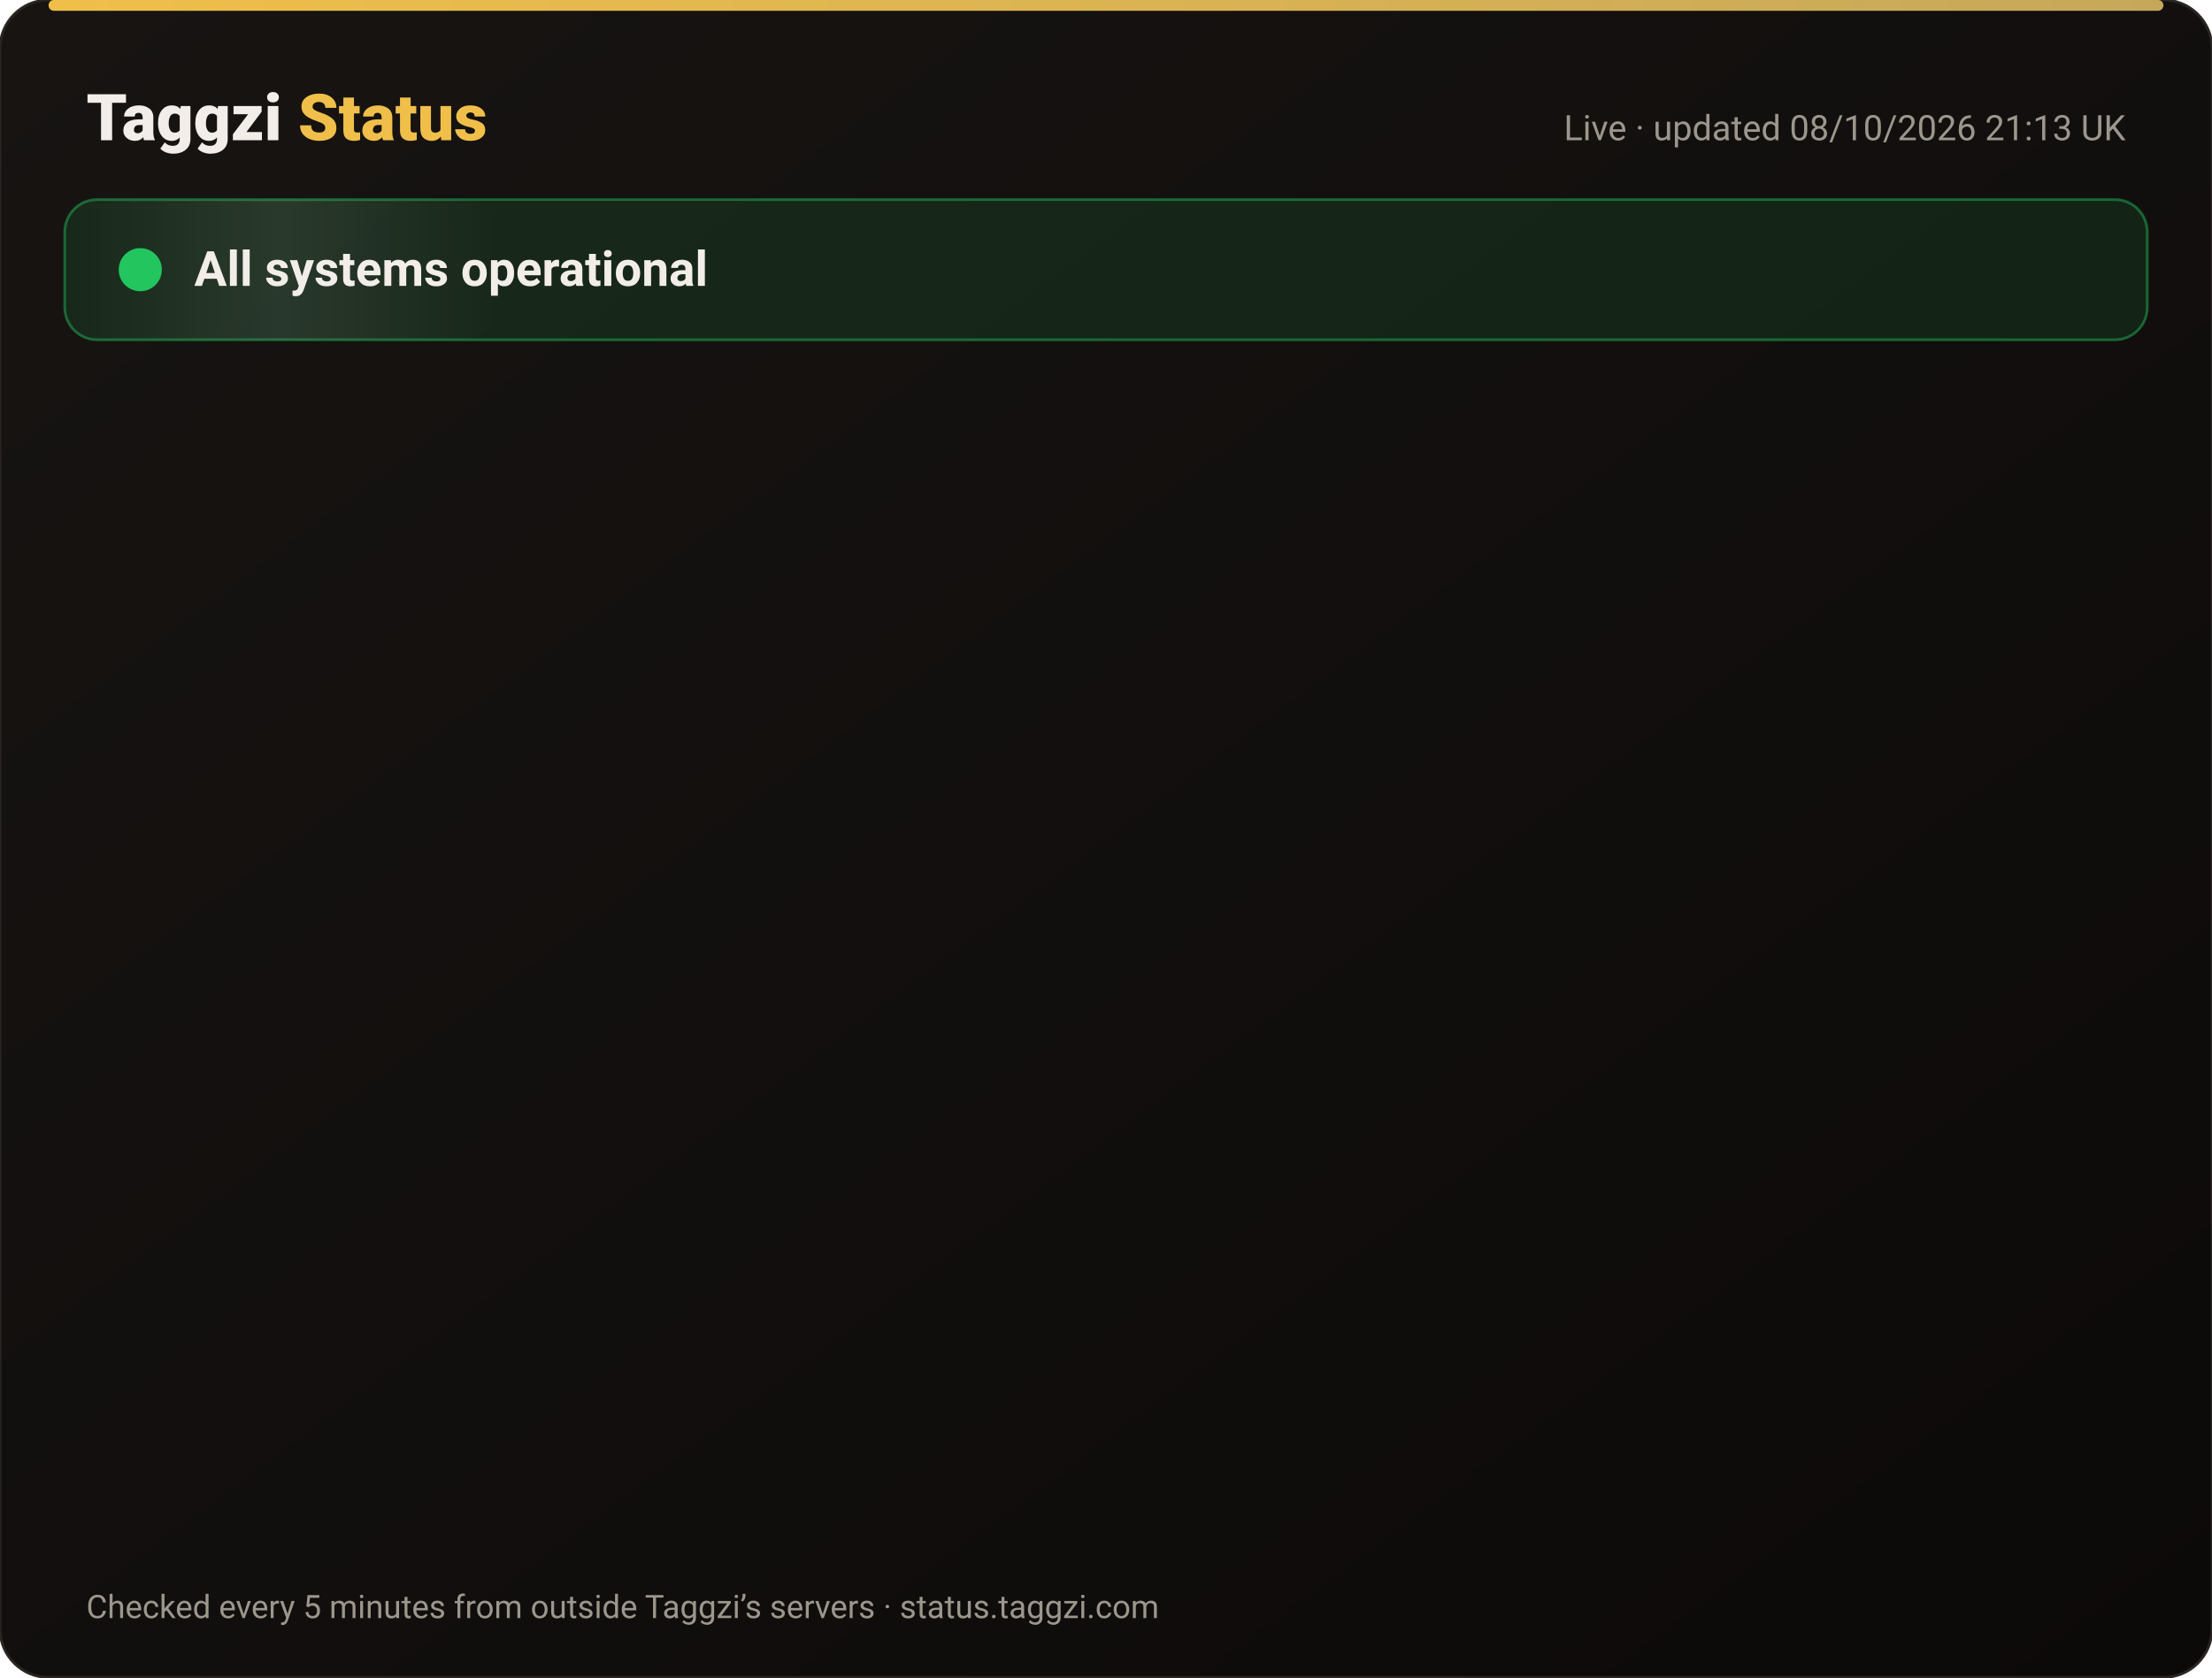
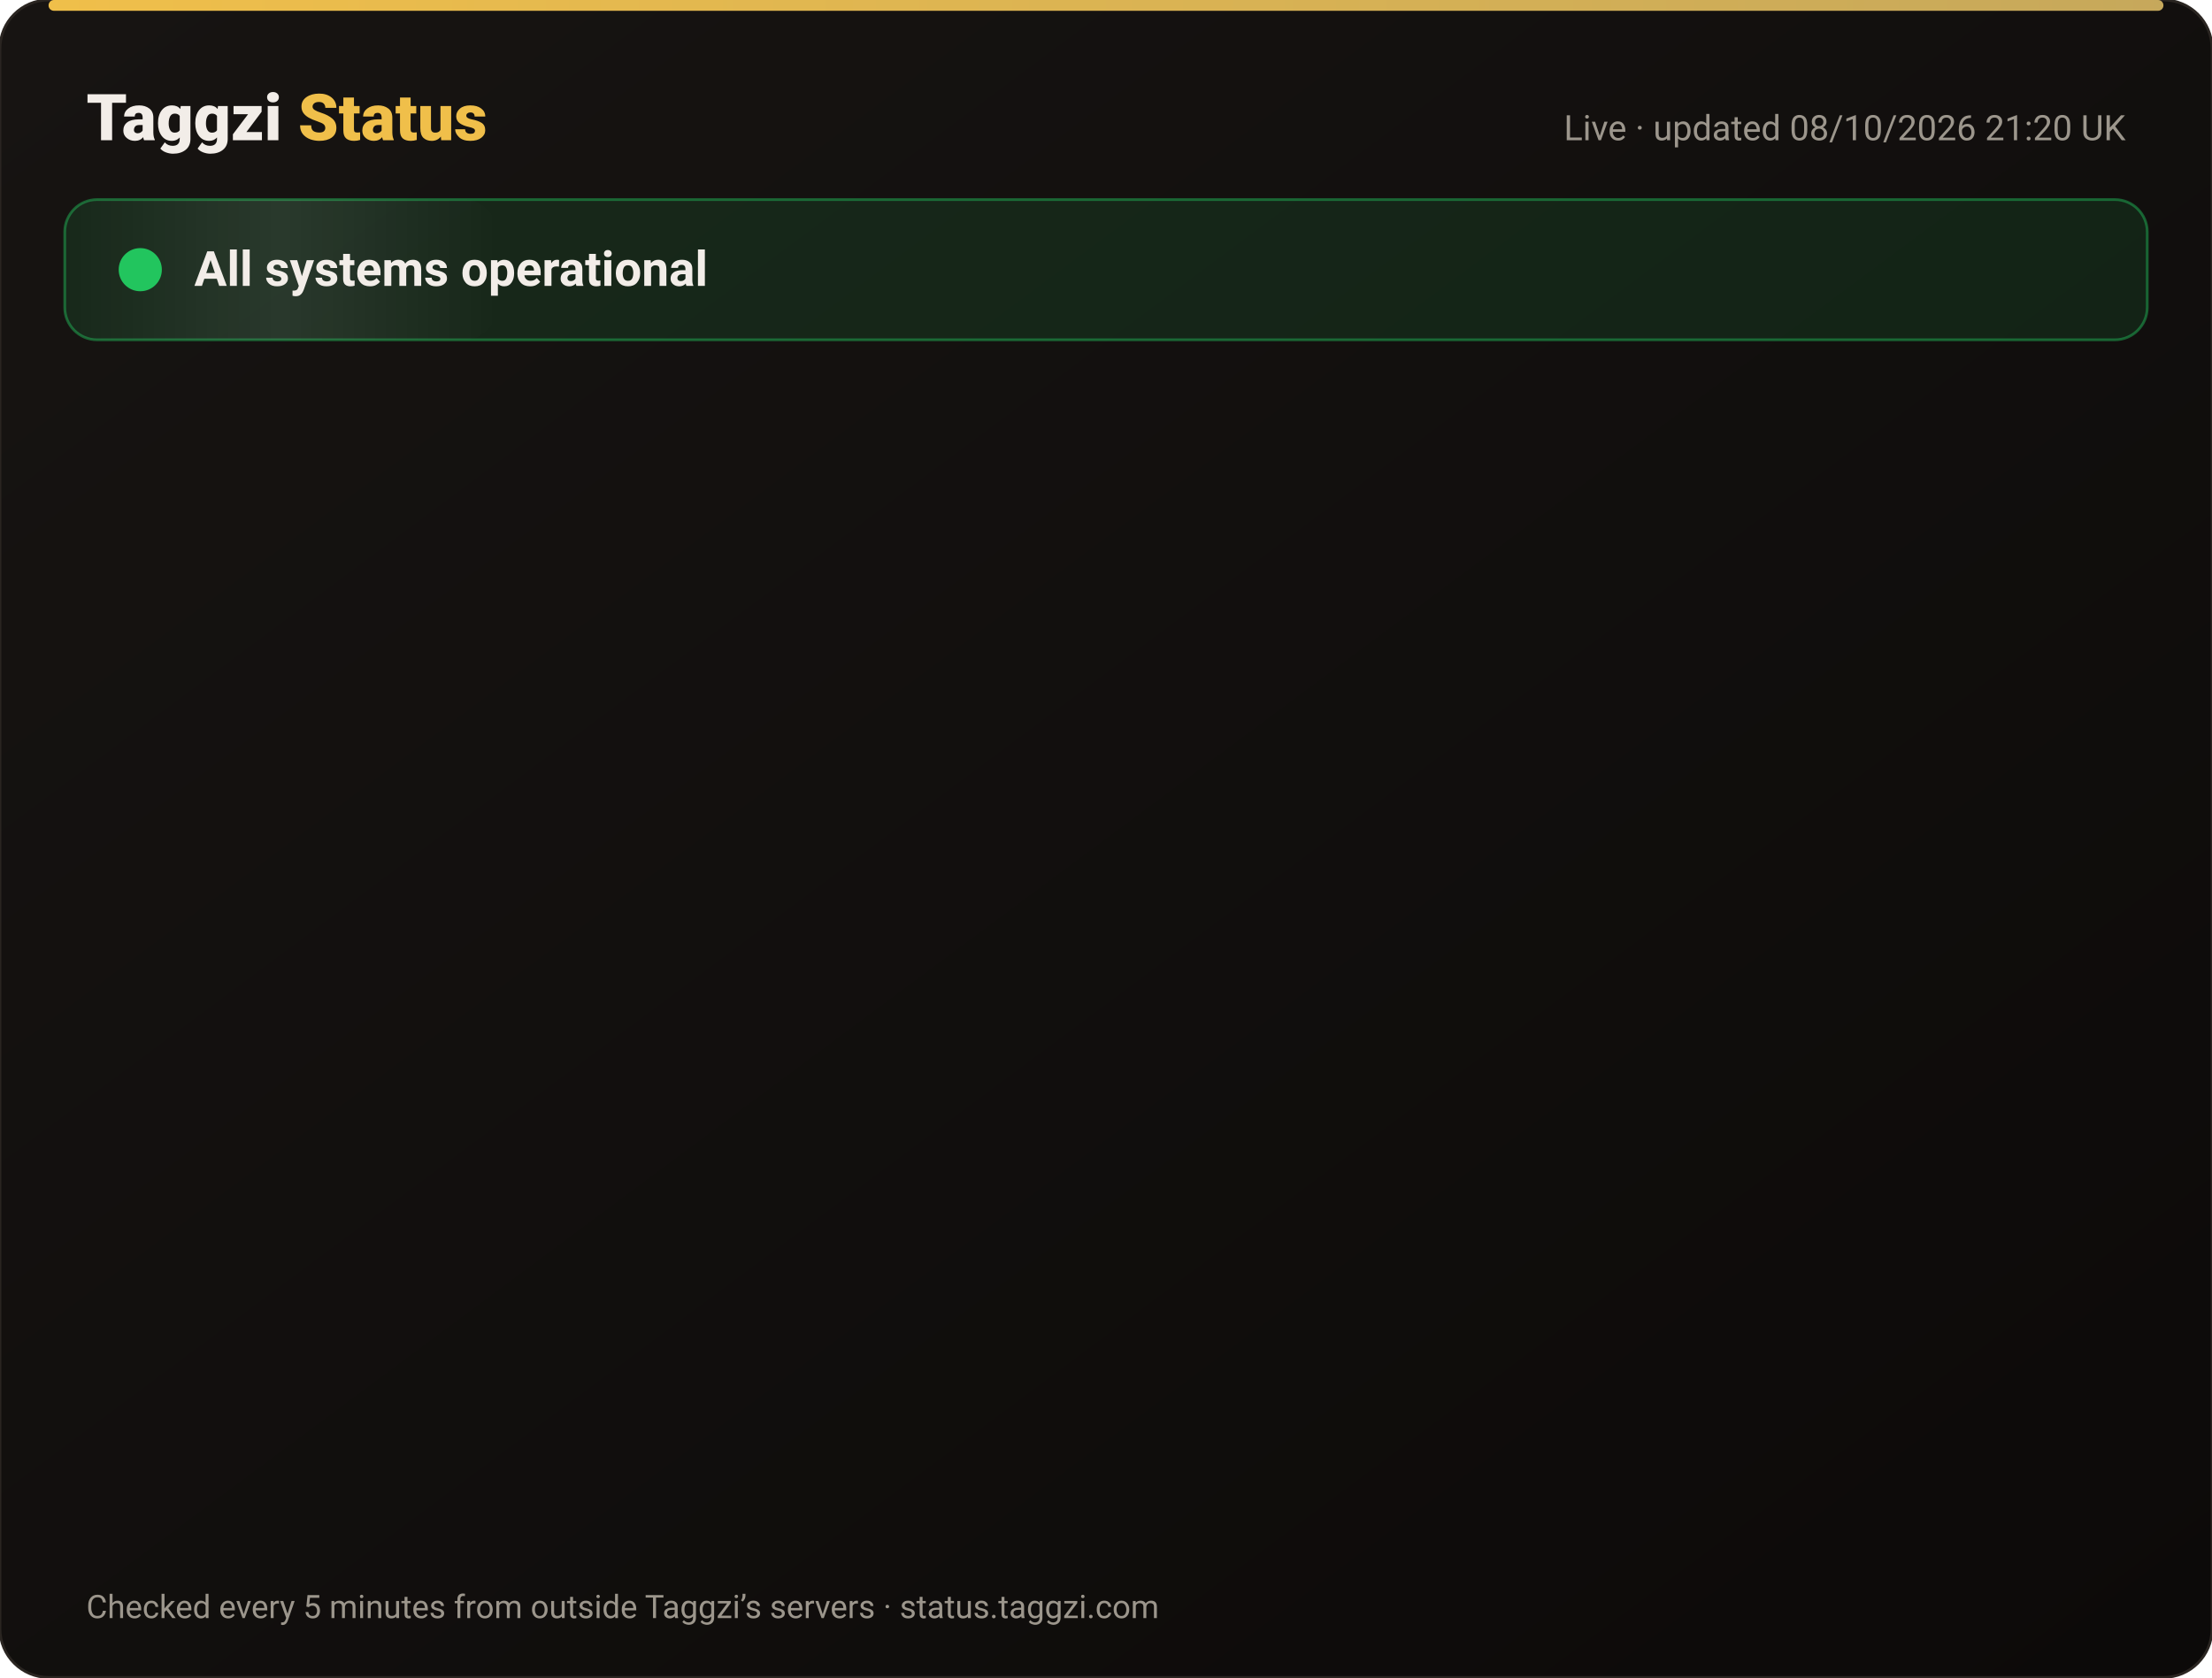
<svg xmlns="http://www.w3.org/2000/svg" width="820" height="622" viewBox="0 0 820 622" font-family="-apple-system,Segoe UI,Roboto,Helvetica,Arial,sans-serif">
  <defs>
    <linearGradient id="bg" x1="0" y1="0" x2="1" y2="1">
      <stop offset="0" stop-color="#171412" />
      <stop offset="1" stop-color="#0C0A09" />
    </linearGradient>
    <linearGradient id="gold" x1="0" x2="1">
      <stop offset="0" stop-color="#F0BF4A" />
      <stop offset="1" stop-color="#c6a85b" />
    </linearGradient>
    <linearGradient id="shine" x1="0" x2="1">
      <stop offset="0" stop-color="#fff" stop-opacity="0" />
      <stop offset=".5" stop-color="#fff" stop-opacity=".08" />
      <stop offset="1" stop-color="#fff" stop-opacity="0" />
    </linearGradient>
  </defs>
  <rect width="820" height="622" rx="18" fill="url(#bg)" stroke="#2a2521" />
  <rect x="18" y="0" width="784" height="4" rx="2" fill="url(#gold)" />
  <text x="32" y="52" font-size="24" font-weight="800" fill="#F2EDE8">Taggzi <tspan fill="#F0BF4A">Status</tspan>
  </text>
-   <text x="788" y="52" font-size="13" fill="#9C968C" text-anchor="end">Live · updated 08/10/2026 21:13 UK</text>
+   <text x="788" y="52" font-size="13" fill="#9C968C" text-anchor="end">Live · updated 08/10/2026 21:20 UK</text>
  <rect x="24" y="74" width="772" height="52" rx="12" fill="#22c55e" fill-opacity=".12" stroke="#22c55e" stroke-opacity=".45" />
  <rect x="24" y="74" width="160" height="52" rx="12" fill="url(#shine)">
    <animate attributeName="x" from="-160" to="820" dur="4s" repeatCount="indefinite" />
  </rect>
  <circle cx="52" cy="100" r="7" fill="#22c55e" />
  <circle cx="52" cy="100" r="7" fill="none" stroke="#22c55e" stroke-width="2">
    <animate attributeName="r" values="7;15;7" dur="2s" repeatCount="indefinite" />
    <animate attributeName="opacity" values=".9;0;.9" dur="2s" repeatCount="indefinite" />
  </circle>
  <text x="72" y="106" font-size="18" font-weight="700" fill="#F2EDE8">All systems operational</text>
  <g opacity="0">
    <animate attributeName="opacity" from="0" to="1" begin="0.00s" dur=".6s" fill="freeze" />
    <line x1="32" y1="188" x2="788" y2="188" stroke="#2a2521" />
    <circle cx="44" cy="166" r="6" fill="#22c55e">
      <animate attributeName="opacity" values="1;.45;1" dur="2.4s" begin="0.00s" repeatCount="indefinite" />
    </circle>
    <text x="62" y="171" font-size="15" font-weight="650" fill="#F2EDE8">Website</text>
    <text x="630" y="171" font-size="13" fill="#9C968C" text-anchor="end">100.00% uptime</text>
    <rect x="648" y="154" width="140" height="24" rx="12" fill="#22c55e" fill-opacity=".14" stroke="#22c55e" stroke-opacity=".5" />
    <text x="718" y="171" font-size="12" font-weight="700" fill="#22c55e" text-anchor="middle">Operational</text>
  </g>
  <g opacity="0">
    <animate attributeName="opacity" from="0" to="1" begin="0.15s" dur=".6s" fill="freeze" />
    <line x1="32" y1="234" x2="788" y2="234" stroke="#2a2521" />
    <circle cx="44" cy="212" r="6" fill="#22c55e">
      <animate attributeName="opacity" values="1;.45;1" dur="2.4s" begin="0.15s" repeatCount="indefinite" />
    </circle>
    <text x="62" y="217" font-size="15" font-weight="650" fill="#F2EDE8">Tag scans</text>
    <text x="630" y="217" font-size="13" fill="#9C968C" text-anchor="end">100.00% uptime</text>
    <rect x="648" y="200" width="140" height="24" rx="12" fill="#22c55e" fill-opacity=".14" stroke="#22c55e" stroke-opacity=".5" />
    <text x="718" y="217" font-size="12" font-weight="700" fill="#22c55e" text-anchor="middle">Operational</text>
  </g>
  <g opacity="0">
    <animate attributeName="opacity" from="0" to="1" begin="0.30s" dur=".6s" fill="freeze" />
    <line x1="32" y1="280" x2="788" y2="280" stroke="#2a2521" />
    <circle cx="44" cy="258" r="6" fill="#22c55e">
      <animate attributeName="opacity" values="1;.45;1" dur="2.4s" begin="0.30s" repeatCount="indefinite" />
    </circle>
    <text x="62" y="263" font-size="15" font-weight="650" fill="#F2EDE8">Manual tag lookup</text>
    <text x="630" y="263" font-size="13" fill="#9C968C" text-anchor="end">100.00% uptime</text>
    <rect x="648" y="246" width="140" height="24" rx="12" fill="#22c55e" fill-opacity=".14" stroke="#22c55e" stroke-opacity=".5" />
    <text x="718" y="263" font-size="12" font-weight="700" fill="#22c55e" text-anchor="middle">Operational</text>
  </g>
  <g opacity="0">
    <animate attributeName="opacity" from="0" to="1" begin="0.45s" dur=".6s" fill="freeze" />
    <line x1="32" y1="326" x2="788" y2="326" stroke="#2a2521" />
    <circle cx="44" cy="304" r="6" fill="#22c55e">
      <animate attributeName="opacity" values="1;.45;1" dur="2.4s" begin="0.45s" repeatCount="indefinite" />
    </circle>
    <text x="62" y="309" font-size="15" font-weight="650" fill="#F2EDE8">App &amp; login</text>
    <text x="630" y="309" font-size="13" fill="#9C968C" text-anchor="end">100.00% uptime</text>
    <rect x="648" y="292" width="140" height="24" rx="12" fill="#22c55e" fill-opacity=".14" stroke="#22c55e" stroke-opacity=".5" />
    <text x="718" y="309" font-size="12" font-weight="700" fill="#22c55e" text-anchor="middle">Operational</text>
  </g>
  <g opacity="0">
    <animate attributeName="opacity" from="0" to="1" begin="0.60s" dur=".6s" fill="freeze" />
    <line x1="32" y1="372" x2="788" y2="372" stroke="#2a2521" />
    <circle cx="44" cy="350" r="6" fill="#22c55e">
      <animate attributeName="opacity" values="1;.45;1" dur="2.4s" begin="0.60s" repeatCount="indefinite" />
    </circle>
    <text x="62" y="355" font-size="15" font-weight="650" fill="#F2EDE8">Community alerts</text>
    <text x="630" y="355" font-size="13" fill="#9C968C" text-anchor="end">100.00% uptime</text>
    <rect x="648" y="338" width="140" height="24" rx="12" fill="#22c55e" fill-opacity=".14" stroke="#22c55e" stroke-opacity=".5" />
    <text x="718" y="355" font-size="12" font-weight="700" fill="#22c55e" text-anchor="middle">Operational</text>
  </g>
  <g opacity="0">
    <animate attributeName="opacity" from="0" to="1" begin="0.75s" dur=".6s" fill="freeze" />
    <line x1="32" y1="418" x2="788" y2="418" stroke="#2a2521" />
    <circle cx="44" cy="396" r="6" fill="#22c55e">
      <animate attributeName="opacity" values="1;.45;1" dur="2.4s" begin="0.75s" repeatCount="indefinite" />
    </circle>
    <text x="62" y="401" font-size="15" font-weight="650" fill="#F2EDE8">Private calling</text>
    <text x="630" y="401" font-size="13" fill="#9C968C" text-anchor="end">100.00% uptime</text>
    <rect x="648" y="384" width="140" height="24" rx="12" fill="#22c55e" fill-opacity=".14" stroke="#22c55e" stroke-opacity=".5" />
    <text x="718" y="401" font-size="12" font-weight="700" fill="#22c55e" text-anchor="middle">Operational</text>
  </g>
  <g opacity="0">
    <animate attributeName="opacity" from="0" to="1" begin="0.90s" dur=".6s" fill="freeze" />
    <line x1="32" y1="464" x2="788" y2="464" stroke="#2a2521" />
    <circle cx="44" cy="442" r="6" fill="#22c55e">
      <animate attributeName="opacity" values="1;.45;1" dur="2.4s" begin="0.90s" repeatCount="indefinite" />
    </circle>
    <text x="62" y="447" font-size="15" font-weight="650" fill="#F2EDE8">Payments</text>
    <text x="630" y="447" font-size="13" fill="#9C968C" text-anchor="end">100.00% uptime</text>
    <rect x="648" y="430" width="140" height="24" rx="12" fill="#22c55e" fill-opacity=".14" stroke="#22c55e" stroke-opacity=".5" />
    <text x="718" y="447" font-size="12" font-weight="700" fill="#22c55e" text-anchor="middle">Operational</text>
  </g>
  <g opacity="0">
    <animate attributeName="opacity" from="0" to="1" begin="1.05s" dur=".6s" fill="freeze" />
    <line x1="32" y1="510" x2="788" y2="510" stroke="#2a2521" />
    <circle cx="44" cy="488" r="6" fill="#22c55e">
      <animate attributeName="opacity" values="1;.45;1" dur="2.4s" begin="1.05s" repeatCount="indefinite" />
    </circle>
    <text x="62" y="493" font-size="15" font-weight="650" fill="#F2EDE8">Email &amp; support</text>
    <text x="630" y="493" font-size="13" fill="#9C968C" text-anchor="end">100.00% uptime</text>
    <rect x="648" y="476" width="140" height="24" rx="12" fill="#22c55e" fill-opacity=".14" stroke="#22c55e" stroke-opacity=".5" />
    <text x="718" y="493" font-size="12" font-weight="700" fill="#22c55e" text-anchor="middle">Operational</text>
  </g>
  <g opacity="0">
    <animate attributeName="opacity" from="0" to="1" begin="1.20s" dur=".6s" fill="freeze" />
    <line x1="32" y1="556" x2="788" y2="556" stroke="#2a2521" />
    <circle cx="44" cy="534" r="6" fill="#22c55e">
      <animate attributeName="opacity" values="1;.45;1" dur="2.4s" begin="1.20s" repeatCount="indefinite" />
    </circle>
    <text x="62" y="539" font-size="15" font-weight="650" fill="#F2EDE8">Secure connection (SSL)</text>
    <text x="630" y="539" font-size="13" fill="#9C968C" text-anchor="end">100.00% uptime</text>
    <rect x="648" y="522" width="140" height="24" rx="12" fill="#22c55e" fill-opacity=".14" stroke="#22c55e" stroke-opacity=".5" />
    <text x="718" y="539" font-size="12" font-weight="700" fill="#22c55e" text-anchor="middle">Operational</text>
  </g>
  <text x="32" y="600" font-size="12" fill="#9C968C">Checked every 5 minutes from outside Taggzi’s servers · status.taggzi.com</text>
</svg>
